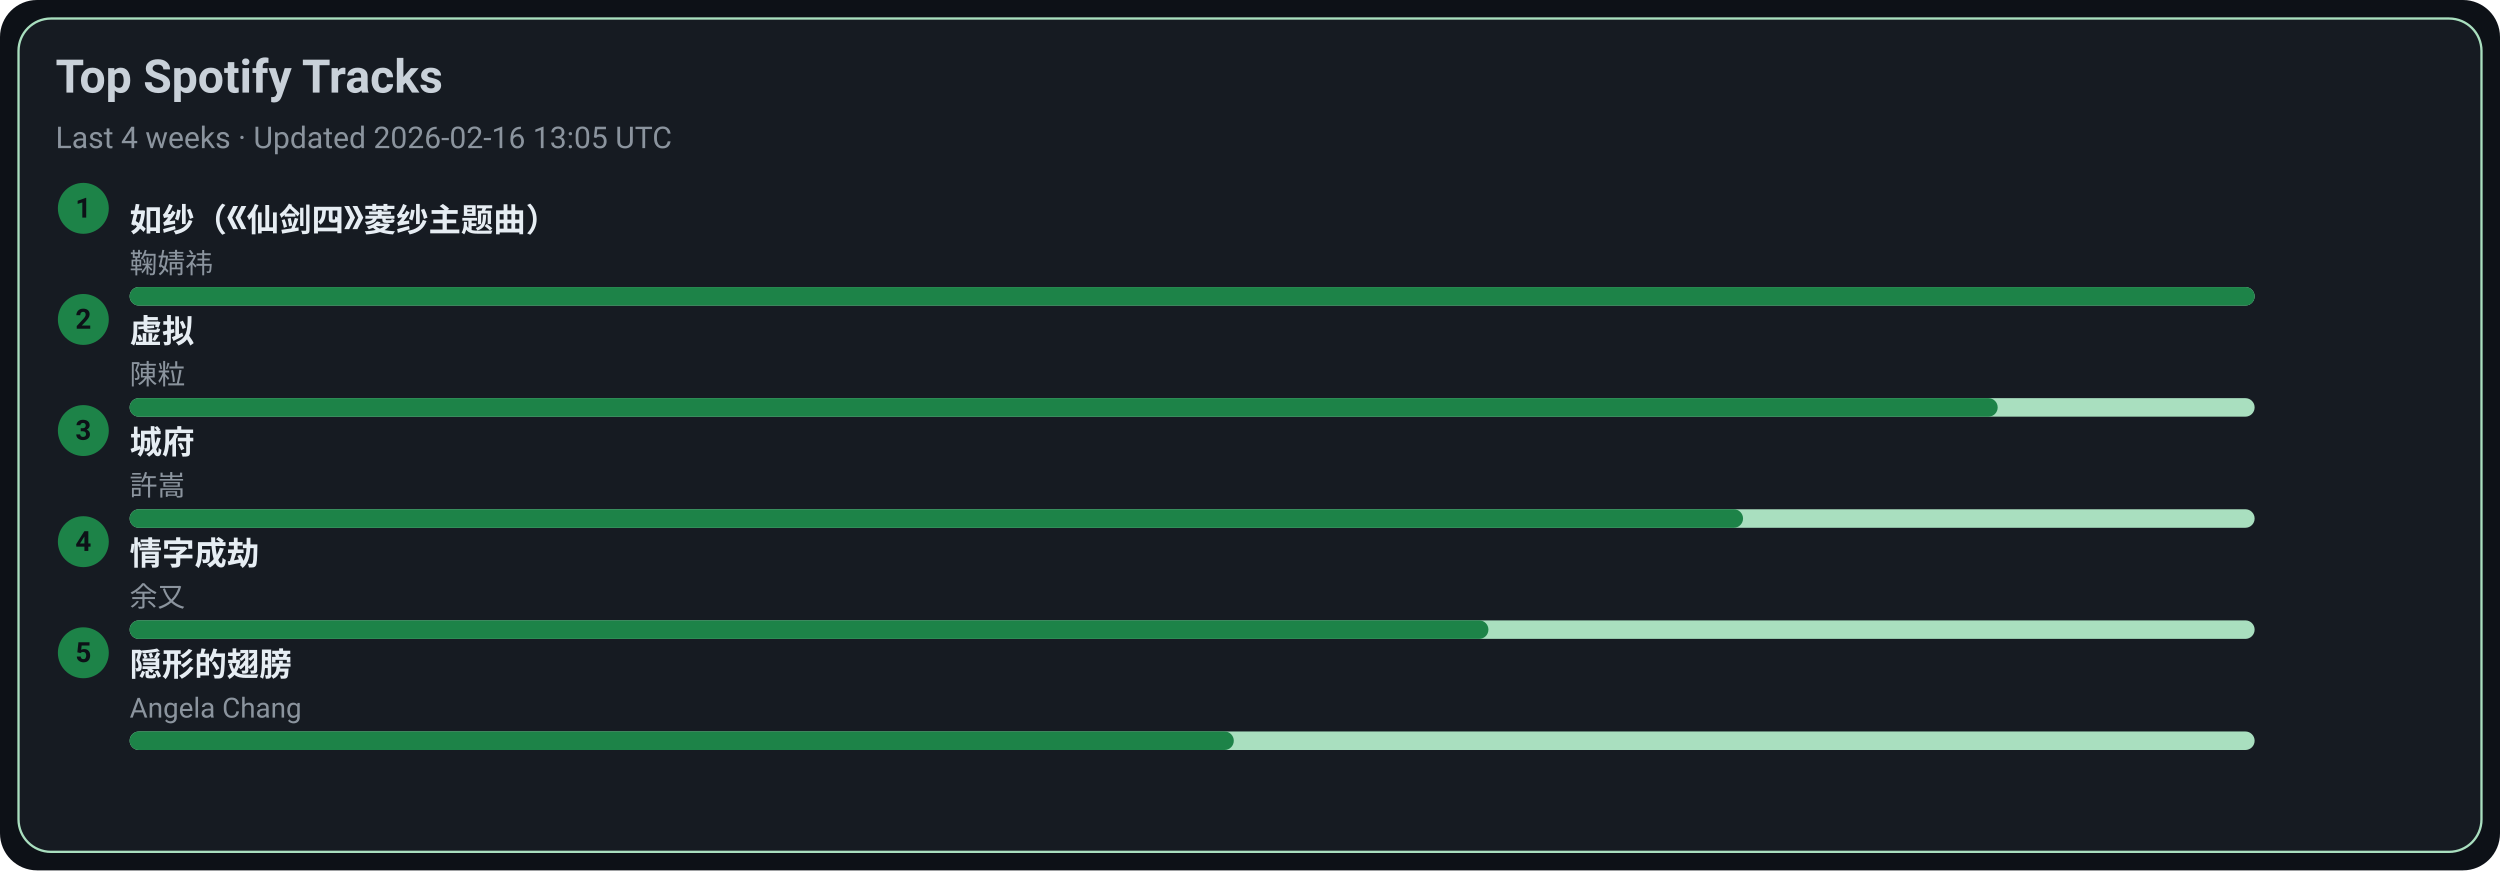
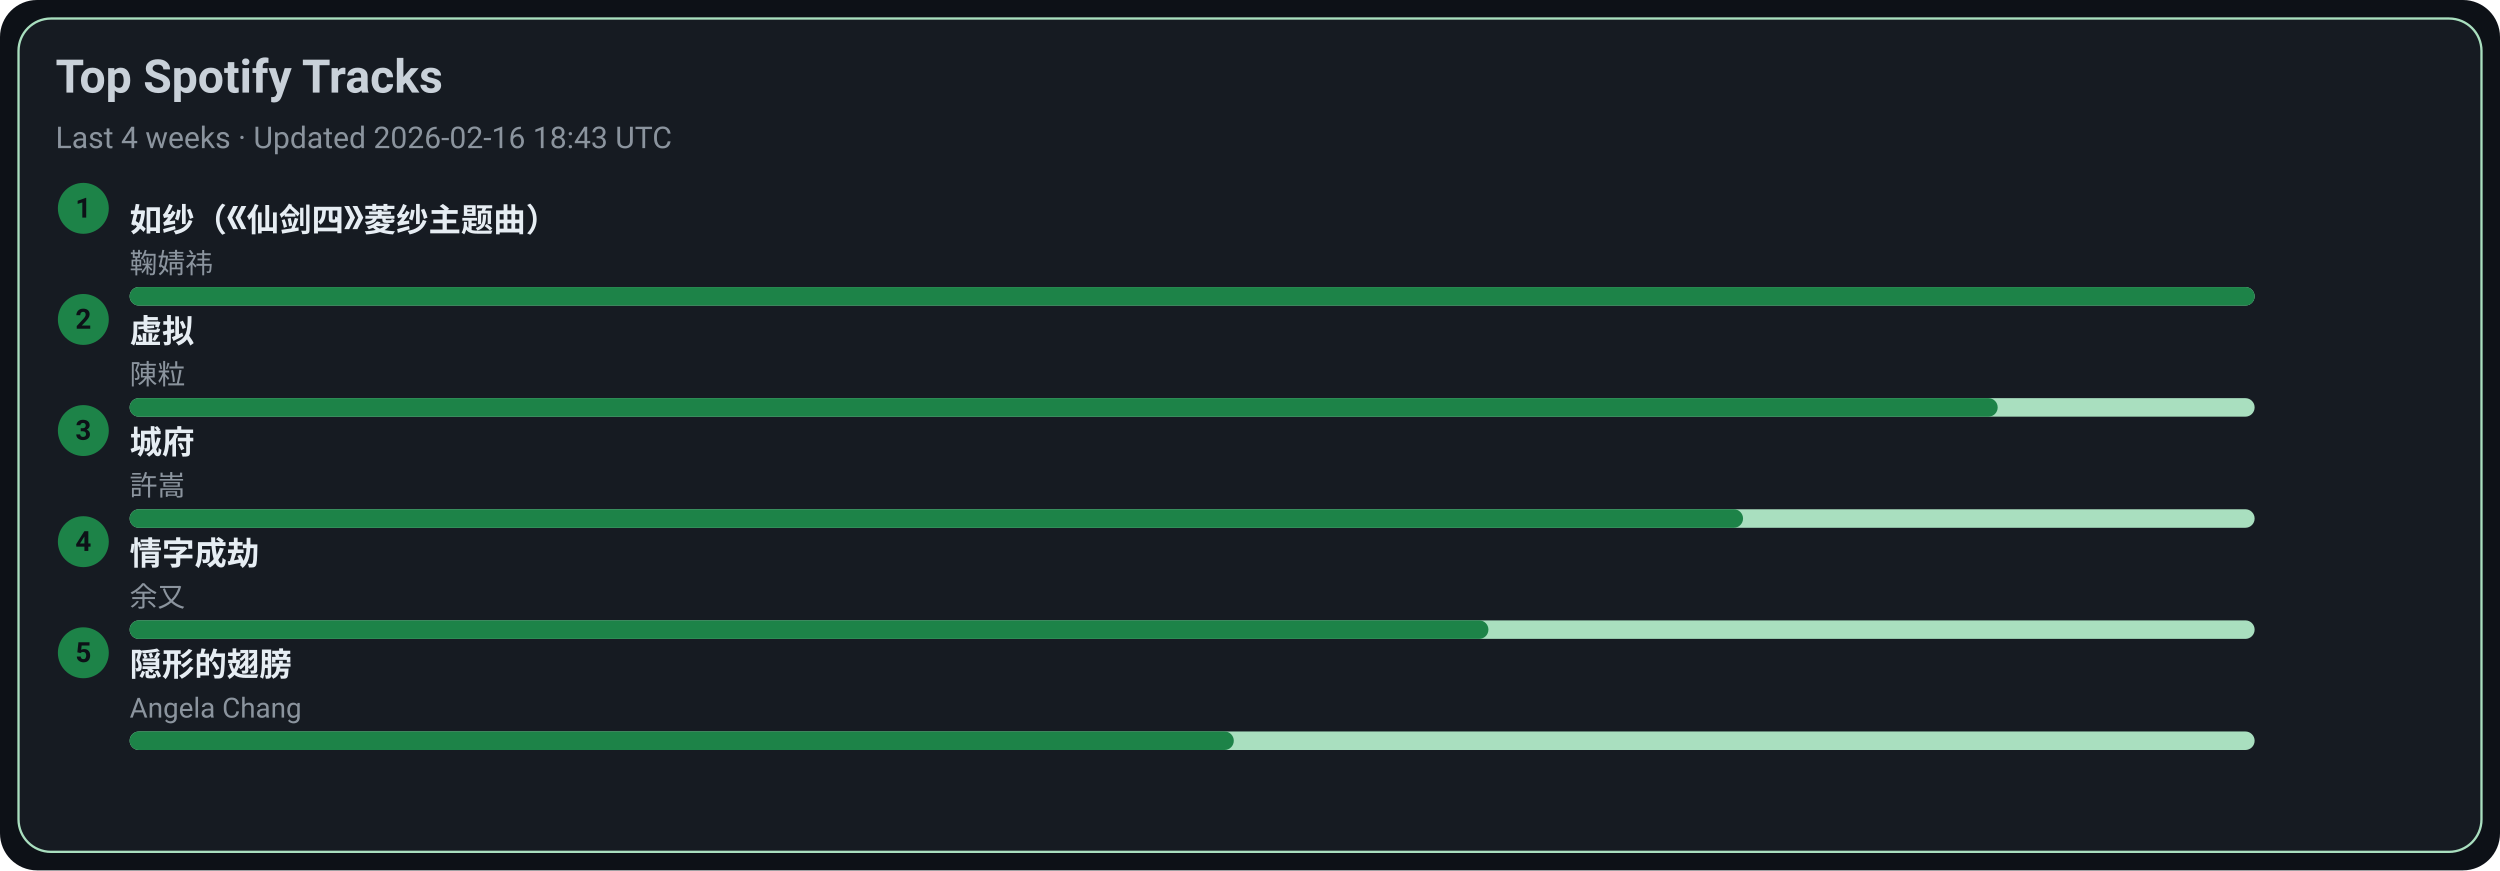
<svg xmlns="http://www.w3.org/2000/svg" width="1080" height="376" viewBox="0 0 1080 376">
  <style>text{font-family:-apple-system,BlinkMacSystemFont,Segoe UI,Roboto,Ubuntu,Helvetica Neue,Arial,Noto Sans,sans-serif}</style>
  <rect width="1080" height="376" rx="16" fill="#0d1117" />
  <rect x="8" y="8" width="1064" height="360" rx="14" fill="#161b22" stroke="#A9DFBF" />
  <text x="24" y="40" font-size="20" fill="#c9d1d9" font-weight="600">Top Spotify Tracks</text>
-   <text x="24" y="64" font-size="13" fill="#8b949e">Last 4 weeks · Updated 2026-02-16 13:05 UTC</text>
+   <text x="24" y="64" font-size="13" fill="#8b949e">Last 4 weeks · Updated 2026-02-16 18:43 UTC</text>
  <circle cx="36" cy="90" r="11" fill="#1D8348" />
  <text x="36" y="94" text-anchor="middle" font-size="12" fill="#0d1117" font-weight="700">1</text>
  <a href="https://open.spotify.com/track/69FUNgvEVkNbHq43lgvdme" target="_blank" rel="noopener noreferrer">
    <text x="56" y="100" font-size="14" fill="#e6edf3" font-weight="600">如纱（《仙剑四》菱纱主题曲）</text>
  </a>
  <text x="56" y="118" font-size="12" fill="#8b949e">鞠婧祎</text>
  <rect x="56" y="124" width="918" height="8" rx="4" fill="#A9DFBF" />
  <rect x="56" y="124" width="918" height="8" rx="4" fill="#1D8348" />
  <circle cx="36" cy="138" r="11" fill="#1D8348" />
  <text x="36" y="142" text-anchor="middle" font-size="12" fill="#0d1117" font-weight="700">2</text>
  <a href="https://open.spotify.com/track/5l9sg05BhpfsdLfRvjGsAf" target="_blank" rel="noopener noreferrer">
    <text x="56" y="148" font-size="14" fill="#e6edf3" font-weight="600">虚拟</text>
  </a>
  <text x="56" y="166" font-size="12" fill="#8b949e">陳粒</text>
  <rect x="56" y="172" width="918" height="8" rx="4" fill="#A9DFBF" />
  <rect x="56" y="172" width="807" height="8" rx="4" fill="#1D8348" />
  <circle cx="36" cy="186" r="11" fill="#1D8348" />
  <text x="36" y="190" text-anchor="middle" font-size="12" fill="#0d1117" font-weight="700">3</text>
  <a href="https://open.spotify.com/track/4AmlSf7hye0QVpnHCcEoEw" target="_blank" rel="noopener noreferrer">
    <text x="56" y="196" font-size="14" fill="#e6edf3" font-weight="600">城府</text>
  </a>
  <text x="56" y="214" font-size="12" fill="#8b949e">許嵩</text>
  <rect x="56" y="220" width="918" height="8" rx="4" fill="#A9DFBF" />
  <rect x="56" y="220" width="697" height="8" rx="4" fill="#1D8348" />
  <circle cx="36" cy="234" r="11" fill="#1D8348" />
  <text x="36" y="238" text-anchor="middle" font-size="12" fill="#0d1117" font-weight="700">4</text>
  <a href="https://open.spotify.com/track/6PLof7Z5mvbp9im83J4m3m" target="_blank" rel="noopener noreferrer">
    <text x="56" y="244" font-size="14" fill="#e6edf3" font-weight="600">情字成劫</text>
  </a>
  <text x="56" y="262" font-size="12" fill="#8b949e">余又</text>
  <rect x="56" y="268" width="918" height="8" rx="4" fill="#A9DFBF" />
  <rect x="56" y="268" width="587" height="8" rx="4" fill="#1D8348" />
  <circle cx="36" cy="282" r="11" fill="#1D8348" />
  <text x="36" y="286" text-anchor="middle" font-size="12" fill="#0d1117" font-weight="700">5</text>
  <a href="https://open.spotify.com/track/6Tv5ukQ3xK8WHxJgWMM6vM" target="_blank" rel="noopener noreferrer">
    <text x="56" y="292" font-size="14" fill="#e6edf3" font-weight="600">隠形的翅膀</text>
  </a>
  <text x="56" y="310" font-size="12" fill="#8b949e">Angela Chang</text>
  <rect x="56" y="316" width="918" height="8" rx="4" fill="#A9DFBF" />
  <rect x="56" y="316" width="477" height="8" rx="4" fill="#1D8348" />
</svg>
